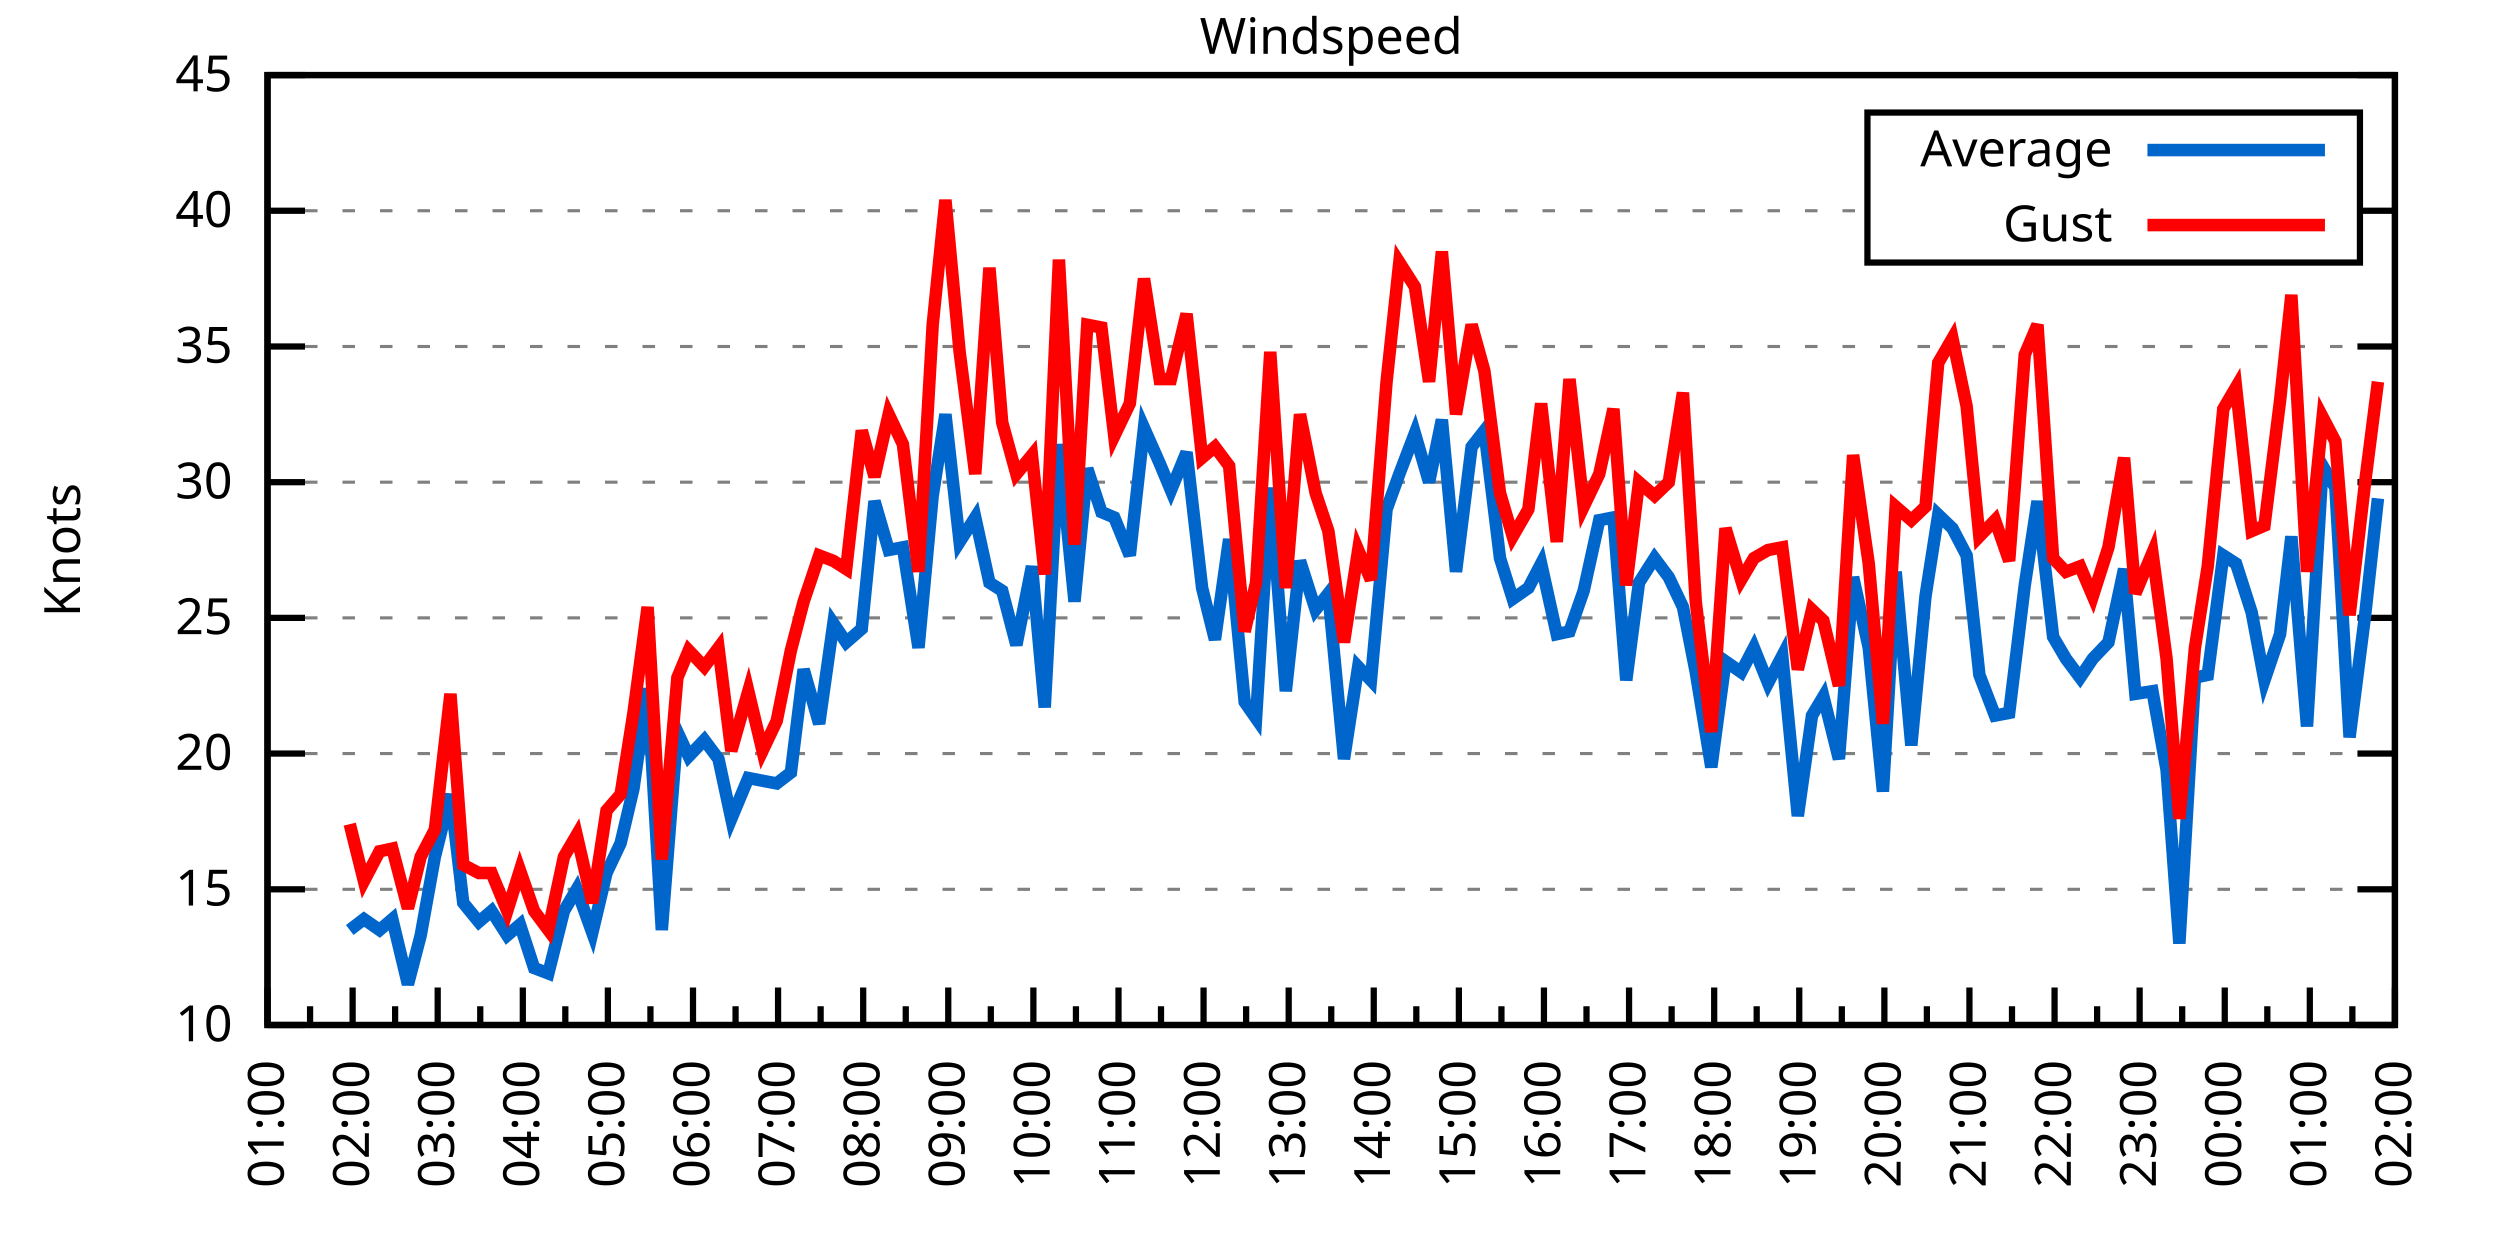
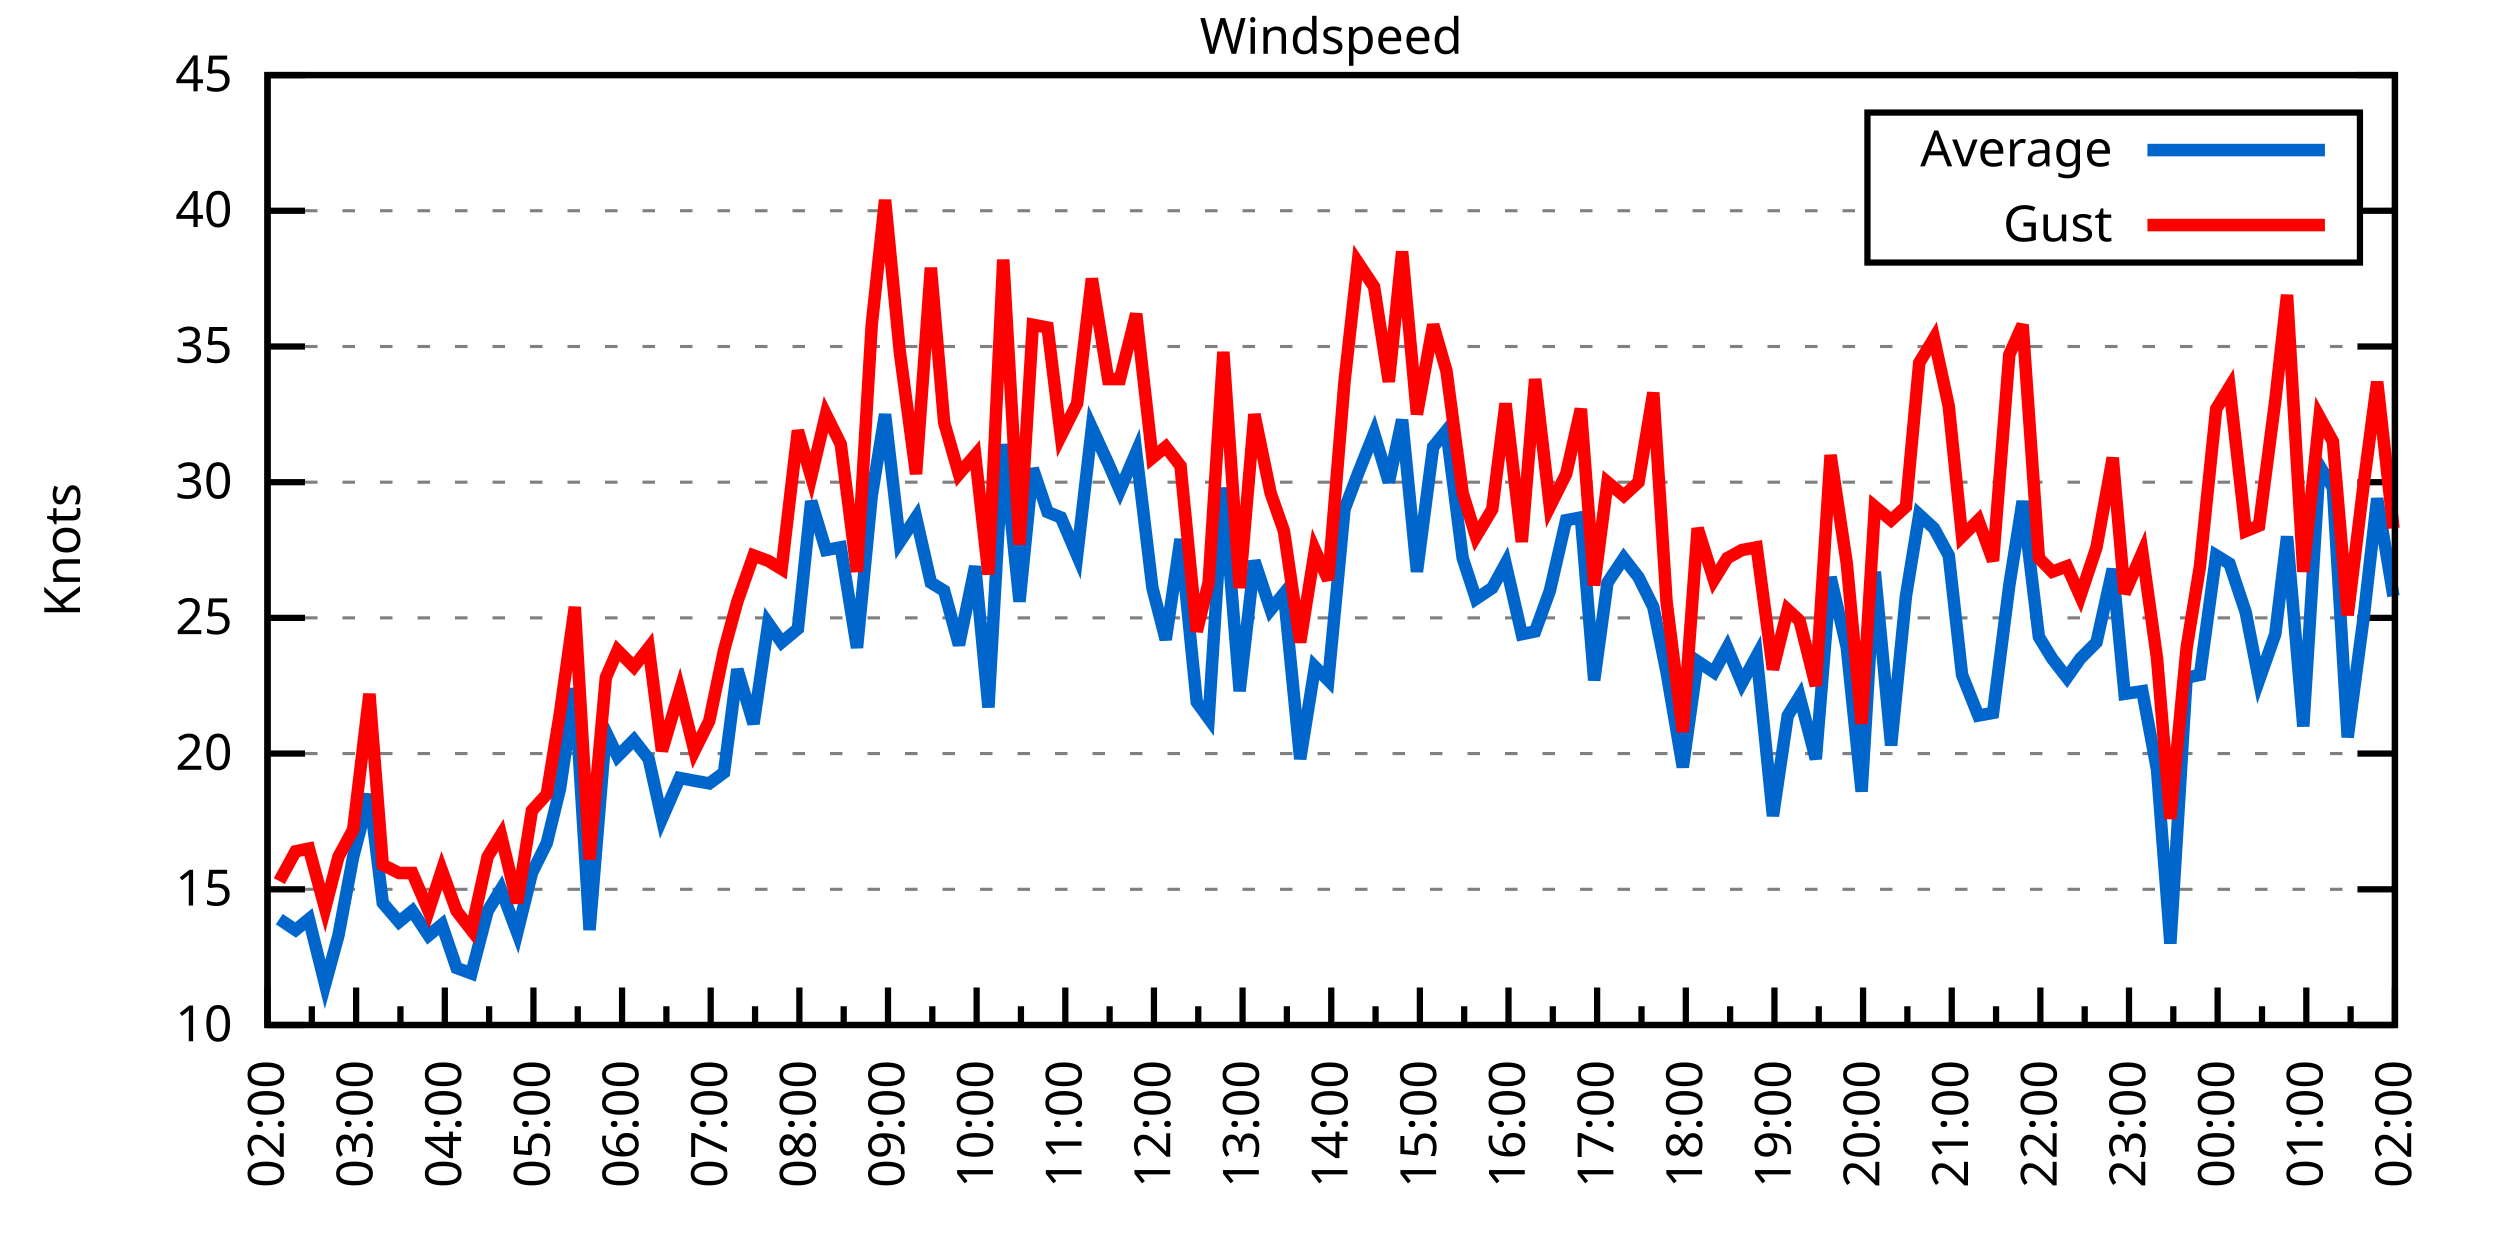
<svg xmlns="http://www.w3.org/2000/svg" xmlns:xlink="http://www.w3.org/1999/xlink" width="400" height="200" viewBox="0 0 400 200">
  <g id="gnuplot_canvas">
    <rect x="0" y="0" width="400" height="200" fill="none" />
    <defs>
      <circle id="gpDot" r="0.5" stroke-width="0.5" stroke="currentColor" />
      <path id="gpPt0" stroke-width="0.333" stroke="currentColor" d="M-1,0 h2 M0,-1 v2" />
      <path id="gpPt1" stroke-width="0.333" stroke="currentColor" d="M-1,-1 L1,1 M1,-1 L-1,1" />
      <path id="gpPt2" stroke-width="0.333" stroke="currentColor" d="M-1,0 L1,0 M0,-1 L0,1 M-1,-1 L1,1 M-1,1 L1,-1" />
      <rect id="gpPt3" stroke-width="0.333" stroke="currentColor" x="-1" y="-1" width="2" height="2" />
      <rect id="gpPt4" stroke-width="0.333" stroke="currentColor" fill="currentColor" x="-1" y="-1" width="2" height="2" />
      <circle id="gpPt5" stroke-width="0.333" stroke="currentColor" cx="0" cy="0" r="1" />
      <use xlink:href="#gpPt5" id="gpPt6" fill="currentColor" stroke="none" />
      <path id="gpPt7" stroke-width="0.333" stroke="currentColor" d="M0,-1.33 L-1.33,0.67 L1.33,0.67 z" />
      <use xlink:href="#gpPt7" id="gpPt8" fill="currentColor" stroke="none" />
      <use xlink:href="#gpPt7" id="gpPt9" stroke="currentColor" transform="rotate(180)" />
      <use xlink:href="#gpPt9" id="gpPt10" fill="currentColor" stroke="none" />
      <use xlink:href="#gpPt3" id="gpPt11" stroke="currentColor" transform="rotate(45)" />
      <use xlink:href="#gpPt11" id="gpPt12" fill="currentColor" stroke="none" />
      <path id="gpPt13" stroke-width="0.333" stroke="currentColor" d="M0,1.330 L1.265,0.411 L0.782,-1.067 L-0.782,-1.076 L-1.265,0.411 z" />
      <use xlink:href="#gpPt13" id="gpPt14" fill="currentColor" stroke="none" />
      <filter id="textbox" filterUnits="objectBoundingBox" x="0" y="0" height="1" width="1">
        <feFlood flood-color="white" flood-opacity="1" result="bgnd" />
        <feComposite in="SourceGraphic" in2="bgnd" operator="atop" />
      </filter>
      <filter id="greybox" filterUnits="objectBoundingBox" x="0" y="0" height="1" width="1">
        <feFlood flood-color="lightgrey" flood-opacity="1" result="grey" />
        <feComposite in="SourceGraphic" in2="grey" operator="atop" />
      </filter>
    </defs>
    <g fill="none" color="white" stroke="currentColor" stroke-width="1.00" stroke-linecap="butt" stroke-linejoin="miter">
</g>
    <g fill="none" color="black" stroke="currentColor" stroke-width="1.00" stroke-linecap="butt" stroke-linejoin="miter">
      <g stroke="none" shape-rendering="crispEdges">
        <polygon fill="rgb(255, 255, 255)" points="42.80,164.00 383.18,164.00 383.18,12.02 42.80,12.02 " />
      </g>
    </g>
    <g fill="none" color="black" stroke="currentColor" stroke-width="1.00" stroke-linecap="butt" stroke-linejoin="miter">
</g>
    <g fill="none" color="black" stroke="black" stroke-width="0.50" stroke-linecap="butt" stroke-linejoin="miter">
</g>
    <g fill="none" color="gray" stroke="currentColor" stroke-width="0.50" stroke-linecap="butt" stroke-linejoin="miter">
      <path stroke="gray" stroke-dasharray="2,4" class="gridline" d="M42.80,164.00 L383.19,164.00  " />
    </g>
    <g fill="none" color="gray" stroke="gray" stroke-width="1.00" stroke-linecap="butt" stroke-linejoin="miter">
</g>
    <g fill="none" color="black" stroke="currentColor" stroke-width="1.00" stroke-linecap="butt" stroke-linejoin="miter">
      <path stroke="black" d="M42.80,164.00 L48.80,164.00 M383.19,164.00 L377.19,164.00  " />
      <g transform="translate(37.20,166.60)" stroke="none" fill="black" font-family="Sans" font-size="8.00" text-anchor="end">
        <text>
          <tspan font-family="Sans"> 10</tspan>
        </text>
      </g>
    </g>
    <g fill="none" color="black" stroke="currentColor" stroke-width="1.00" stroke-linecap="butt" stroke-linejoin="miter">
</g>
    <g fill="none" color="black" stroke="black" stroke-width="0.50" stroke-linecap="butt" stroke-linejoin="miter">
</g>
    <g fill="none" color="gray" stroke="currentColor" stroke-width="0.50" stroke-linecap="butt" stroke-linejoin="miter">
      <path stroke="gray" stroke-dasharray="2,4" class="gridline" d="M42.80,142.29 L383.19,142.29  " />
    </g>
    <g fill="none" color="gray" stroke="gray" stroke-width="1.00" stroke-linecap="butt" stroke-linejoin="miter">
</g>
    <g fill="none" color="black" stroke="currentColor" stroke-width="1.00" stroke-linecap="butt" stroke-linejoin="miter">
      <path stroke="black" d="M42.80,142.29 L48.80,142.29 M383.19,142.29 L377.19,142.29  " />
      <g transform="translate(37.20,144.89)" stroke="none" fill="black" font-family="Sans" font-size="8.00" text-anchor="end">
        <text>
          <tspan font-family="Sans"> 15</tspan>
        </text>
      </g>
    </g>
    <g fill="none" color="black" stroke="currentColor" stroke-width="1.00" stroke-linecap="butt" stroke-linejoin="miter">
</g>
    <g fill="none" color="black" stroke="black" stroke-width="0.50" stroke-linecap="butt" stroke-linejoin="miter">
</g>
    <g fill="none" color="gray" stroke="currentColor" stroke-width="0.50" stroke-linecap="butt" stroke-linejoin="miter">
      <path stroke="gray" stroke-dasharray="2,4" class="gridline" d="M42.80,120.57 L383.19,120.57  " />
    </g>
    <g fill="none" color="gray" stroke="gray" stroke-width="1.00" stroke-linecap="butt" stroke-linejoin="miter">
</g>
    <g fill="none" color="black" stroke="currentColor" stroke-width="1.00" stroke-linecap="butt" stroke-linejoin="miter">
      <path stroke="black" d="M42.80,120.57 L48.80,120.57 M383.19,120.57 L377.19,120.57  " />
      <g transform="translate(37.20,123.17)" stroke="none" fill="black" font-family="Sans" font-size="8.00" text-anchor="end">
        <text>
          <tspan font-family="Sans"> 20</tspan>
        </text>
      </g>
    </g>
    <g fill="none" color="black" stroke="currentColor" stroke-width="1.00" stroke-linecap="butt" stroke-linejoin="miter">
</g>
    <g fill="none" color="black" stroke="black" stroke-width="0.50" stroke-linecap="butt" stroke-linejoin="miter">
</g>
    <g fill="none" color="gray" stroke="currentColor" stroke-width="0.50" stroke-linecap="butt" stroke-linejoin="miter">
      <path stroke="gray" stroke-dasharray="2,4" class="gridline" d="M42.80,98.86 L383.19,98.86  " />
    </g>
    <g fill="none" color="gray" stroke="gray" stroke-width="1.00" stroke-linecap="butt" stroke-linejoin="miter">
</g>
    <g fill="none" color="black" stroke="currentColor" stroke-width="1.00" stroke-linecap="butt" stroke-linejoin="miter">
      <path stroke="black" d="M42.80,98.86 L48.80,98.86 M383.19,98.86 L377.19,98.86  " />
      <g transform="translate(37.20,101.46)" stroke="none" fill="black" font-family="Sans" font-size="8.00" text-anchor="end">
        <text>
          <tspan font-family="Sans"> 25</tspan>
        </text>
      </g>
    </g>
    <g fill="none" color="black" stroke="currentColor" stroke-width="1.00" stroke-linecap="butt" stroke-linejoin="miter">
</g>
    <g fill="none" color="black" stroke="black" stroke-width="0.50" stroke-linecap="butt" stroke-linejoin="miter">
</g>
    <g fill="none" color="gray" stroke="currentColor" stroke-width="0.50" stroke-linecap="butt" stroke-linejoin="miter">
      <path stroke="gray" stroke-dasharray="2,4" class="gridline" d="M42.80,77.15 L383.19,77.15  " />
    </g>
    <g fill="none" color="gray" stroke="gray" stroke-width="1.00" stroke-linecap="butt" stroke-linejoin="miter">
</g>
    <g fill="none" color="black" stroke="currentColor" stroke-width="1.00" stroke-linecap="butt" stroke-linejoin="miter">
      <path stroke="black" d="M42.80,77.15 L48.80,77.15 M383.19,77.15 L377.19,77.15  " />
      <g transform="translate(37.20,79.75)" stroke="none" fill="black" font-family="Sans" font-size="8.00" text-anchor="end">
        <text>
          <tspan font-family="Sans"> 30</tspan>
        </text>
      </g>
    </g>
    <g fill="none" color="black" stroke="currentColor" stroke-width="1.00" stroke-linecap="butt" stroke-linejoin="miter">
</g>
    <g fill="none" color="black" stroke="black" stroke-width="0.50" stroke-linecap="butt" stroke-linejoin="miter">
</g>
    <g fill="none" color="gray" stroke="currentColor" stroke-width="0.50" stroke-linecap="butt" stroke-linejoin="miter">
      <path stroke="gray" stroke-dasharray="2,4" class="gridline" d="M42.80,55.44 L383.19,55.44  " />
    </g>
    <g fill="none" color="gray" stroke="gray" stroke-width="1.00" stroke-linecap="butt" stroke-linejoin="miter">
</g>
    <g fill="none" color="black" stroke="currentColor" stroke-width="1.00" stroke-linecap="butt" stroke-linejoin="miter">
      <path stroke="black" d="M42.80,55.44 L48.80,55.44 M383.19,55.44 L377.19,55.44  " />
      <g transform="translate(37.20,58.04)" stroke="none" fill="black" font-family="Sans" font-size="8.00" text-anchor="end">
        <text>
          <tspan font-family="Sans"> 35</tspan>
        </text>
      </g>
    </g>
    <g fill="none" color="black" stroke="currentColor" stroke-width="1.00" stroke-linecap="butt" stroke-linejoin="miter">
</g>
    <g fill="none" color="black" stroke="black" stroke-width="0.50" stroke-linecap="butt" stroke-linejoin="miter">
</g>
    <g fill="none" color="gray" stroke="currentColor" stroke-width="0.50" stroke-linecap="butt" stroke-linejoin="miter">
      <path stroke="gray" stroke-dasharray="2,4" class="gridline" d="M42.80,33.72 L298.79,33.72 M377.59,33.72 L383.19,33.72  " />
    </g>
    <g fill="none" color="gray" stroke="gray" stroke-width="1.00" stroke-linecap="butt" stroke-linejoin="miter">
</g>
    <g fill="none" color="black" stroke="currentColor" stroke-width="1.00" stroke-linecap="butt" stroke-linejoin="miter">
      <path stroke="black" d="M42.80,33.72 L48.80,33.72 M383.19,33.72 L377.19,33.72  " />
      <g transform="translate(37.20,36.32)" stroke="none" fill="black" font-family="Sans" font-size="8.00" text-anchor="end">
        <text>
          <tspan font-family="Sans"> 40</tspan>
        </text>
      </g>
    </g>
    <g fill="none" color="black" stroke="currentColor" stroke-width="1.00" stroke-linecap="butt" stroke-linejoin="miter">
</g>
    <g fill="none" color="black" stroke="black" stroke-width="0.50" stroke-linecap="butt" stroke-linejoin="miter">
</g>
    <g fill="none" color="gray" stroke="currentColor" stroke-width="0.50" stroke-linecap="butt" stroke-linejoin="miter">
      <path stroke="gray" stroke-dasharray="2,4" class="gridline" d="M42.80,12.01 L383.19,12.01  " />
    </g>
    <g fill="none" color="gray" stroke="gray" stroke-width="1.00" stroke-linecap="butt" stroke-linejoin="miter">
</g>
    <g fill="none" color="black" stroke="currentColor" stroke-width="1.00" stroke-linecap="butt" stroke-linejoin="miter">
      <path stroke="black" d="M42.80,12.01 L48.80,12.01 M383.19,12.01 L377.19,12.01  " />
      <g transform="translate(37.20,14.61)" stroke="none" fill="black" font-family="Sans" font-size="8.00" text-anchor="end">
        <text>
          <tspan font-family="Sans"> 45</tspan>
        </text>
      </g>
    </g>
    <g fill="none" color="black" stroke="currentColor" stroke-width="1.00" stroke-linecap="butt" stroke-linejoin="miter">
      <path stroke="black" d="M42.80,164.00 L42.80,158.00  " />
      <g transform="translate(45.40,169.60) rotate(270)" stroke="none" fill="black" font-family="Sans" font-size="8.00" text-anchor="end">
        <text>
+           <tspan font-family="Sans">02:00</tspan>
+         </text>
+       </g>
+     </g>
+     <g fill="none" color="black" stroke="currentColor" stroke-width="1.00" stroke-linecap="butt" stroke-linejoin="miter">
+       <path stroke="black" d="M49.89,164.00 L49.89,161.00 M56.98,164.00 L56.98,158.00  " />
+       <g transform="translate(59.58,169.60) rotate(270)" stroke="none" fill="black" font-family="Sans" font-size="8.00" text-anchor="end">
+         <text>
+           <tspan font-family="Sans">03:00</tspan>
+         </text>
+       </g>
+     </g>
+     <g fill="none" color="black" stroke="currentColor" stroke-width="1.00" stroke-linecap="butt" stroke-linejoin="miter">
+       <path stroke="black" d="M64.07,164.00 L64.07,161.00 M71.17,164.00 L71.17,158.00  " />
+       <g transform="translate(73.77,169.60) rotate(270)" stroke="none" fill="black" font-family="Sans" font-size="8.00" text-anchor="end">
+         <text>
+           <tspan font-family="Sans">04:00</tspan>
+         </text>
+       </g>
+     </g>
+     <g fill="none" color="black" stroke="currentColor" stroke-width="1.00" stroke-linecap="butt" stroke-linejoin="miter">
+       <path stroke="black" d="M78.26,164.00 L78.26,161.00 M85.35,164.00 L85.35,158.00  " />
+       <g transform="translate(87.95,169.60) rotate(270)" stroke="none" fill="black" font-family="Sans" font-size="8.00" text-anchor="end">
+         <text>
+           <tspan font-family="Sans">05:00</tspan>
+         </text>
+       </g>
+     </g>
+     <g fill="none" color="black" stroke="currentColor" stroke-width="1.00" stroke-linecap="butt" stroke-linejoin="miter">
+       <path stroke="black" d="M92.44,164.00 L92.44,161.00 M99.53,164.00 L99.53,158.00  " />
+       <g transform="translate(102.13,169.60) rotate(270)" stroke="none" fill="black" font-family="Sans" font-size="8.00" text-anchor="end">
+         <text>
+           <tspan font-family="Sans">06:00</tspan>
+         </text>
+       </g>
+     </g>
+     <g fill="none" color="black" stroke="currentColor" stroke-width="1.00" stroke-linecap="butt" stroke-linejoin="miter">
+       <path stroke="black" d="M106.62,164.00 L106.62,161.00 M113.71,164.00 L113.71,158.00  " />
+       <g transform="translate(116.31,169.60) rotate(270)" stroke="none" fill="black" font-family="Sans" font-size="8.00" text-anchor="end">
+         <text>
+           <tspan font-family="Sans">07:00</tspan>
+         </text>
+       </g>
+     </g>
+     <g fill="none" color="black" stroke="currentColor" stroke-width="1.00" stroke-linecap="butt" stroke-linejoin="miter">
+       <path stroke="black" d="M120.81,164.00 L120.81,161.00 M127.90,164.00 L127.90,158.00  " />
+       <g transform="translate(130.50,169.60) rotate(270)" stroke="none" fill="black" font-family="Sans" font-size="8.00" text-anchor="end">
+         <text>
+           <tspan font-family="Sans">08:00</tspan>
+         </text>
+       </g>
+     </g>
+     <g fill="none" color="black" stroke="currentColor" stroke-width="1.00" stroke-linecap="butt" stroke-linejoin="miter">
+       <path stroke="black" d="M134.99,164.00 L134.99,161.00 M142.08,164.00 L142.08,158.00  " />
+       <g transform="translate(144.68,169.60) rotate(270)" stroke="none" fill="black" font-family="Sans" font-size="8.00" text-anchor="end">
+         <text>
+           <tspan font-family="Sans">09:00</tspan>
+         </text>
+       </g>
+     </g>
+     <g fill="none" color="black" stroke="currentColor" stroke-width="1.00" stroke-linecap="butt" stroke-linejoin="miter">
+       <path stroke="black" d="M149.17,164.00 L149.17,161.00 M156.26,164.00 L156.26,158.00  " />
+       <g transform="translate(158.86,169.60) rotate(270)" stroke="none" fill="black" font-family="Sans" font-size="8.00" text-anchor="end">
+         <text>
+           <tspan font-family="Sans">10:00</tspan>
+         </text>
+       </g>
+     </g>
+     <g fill="none" color="black" stroke="currentColor" stroke-width="1.00" stroke-linecap="butt" stroke-linejoin="miter">
+       <path stroke="black" d="M163.35,164.00 L163.35,161.00 M170.45,164.00 L170.45,158.00  " />
+       <g transform="translate(173.05,169.60) rotate(270)" stroke="none" fill="black" font-family="Sans" font-size="8.00" text-anchor="end">
+         <text>
+           <tspan font-family="Sans">11:00</tspan>
+         </text>
+       </g>
+     </g>
+     <g fill="none" color="black" stroke="currentColor" stroke-width="1.00" stroke-linecap="butt" stroke-linejoin="miter">
+       <path stroke="black" d="M177.54,164.00 L177.54,161.00 M184.63,164.00 L184.63,158.00  " />
+       <g transform="translate(187.23,169.60) rotate(270)" stroke="none" fill="black" font-family="Sans" font-size="8.00" text-anchor="end">
+         <text>
+           <tspan font-family="Sans">12:00</tspan>
+         </text>
+       </g>
+     </g>
+     <g fill="none" color="black" stroke="currentColor" stroke-width="1.00" stroke-linecap="butt" stroke-linejoin="miter">
+       <path stroke="black" d="M191.72,164.00 L191.72,161.00 M198.81,164.00 L198.81,158.00  " />
+       <g transform="translate(201.41,169.60) rotate(270)" stroke="none" fill="black" font-family="Sans" font-size="8.00" text-anchor="end">
+         <text>
+           <tspan font-family="Sans">13:00</tspan>
+         </text>
+       </g>
+     </g>
+     <g fill="none" color="black" stroke="currentColor" stroke-width="1.00" stroke-linecap="butt" stroke-linejoin="miter">
+       <path stroke="black" d="M205.90,164.00 L205.90,161.00 M213.00,164.00 L213.00,158.00  " />
+       <g transform="translate(215.60,169.60) rotate(270)" stroke="none" fill="black" font-family="Sans" font-size="8.00" text-anchor="end">
+         <text>
+           <tspan font-family="Sans">14:00</tspan>
+         </text>
+       </g>
+     </g>
+     <g fill="none" color="black" stroke="currentColor" stroke-width="1.00" stroke-linecap="butt" stroke-linejoin="miter">
+       <path stroke="black" d="M220.09,164.00 L220.09,161.00 M227.18,164.00 L227.18,158.00  " />
+       <g transform="translate(229.78,169.60) rotate(270)" stroke="none" fill="black" font-family="Sans" font-size="8.00" text-anchor="end">
+         <text>
+           <tspan font-family="Sans">15:00</tspan>
+         </text>
+       </g>
+     </g>
+     <g fill="none" color="black" stroke="currentColor" stroke-width="1.00" stroke-linecap="butt" stroke-linejoin="miter">
+       <path stroke="black" d="M234.27,164.00 L234.27,161.00 M241.36,164.00 L241.36,158.00  " />
+       <g transform="translate(243.96,169.60) rotate(270)" stroke="none" fill="black" font-family="Sans" font-size="8.00" text-anchor="end">
+         <text>
+           <tspan font-family="Sans">16:00</tspan>
+         </text>
+       </g>
+     </g>
+     <g fill="none" color="black" stroke="currentColor" stroke-width="1.00" stroke-linecap="butt" stroke-linejoin="miter">
+       <path stroke="black" d="M248.45,164.00 L248.45,161.00 M255.54,164.00 L255.54,158.00  " />
+       <g transform="translate(258.14,169.60) rotate(270)" stroke="none" fill="black" font-family="Sans" font-size="8.00" text-anchor="end">
+         <text>
+           <tspan font-family="Sans">17:00</tspan>
+         </text>
+       </g>
+     </g>
+     <g fill="none" color="black" stroke="currentColor" stroke-width="1.00" stroke-linecap="butt" stroke-linejoin="miter">
+       <path stroke="black" d="M262.64,164.00 L262.64,161.00 M269.73,164.00 L269.73,158.00  " />
+       <g transform="translate(272.33,169.60) rotate(270)" stroke="none" fill="black" font-family="Sans" font-size="8.00" text-anchor="end">
+         <text>
+           <tspan font-family="Sans">18:00</tspan>
+         </text>
+       </g>
+     </g>
+     <g fill="none" color="black" stroke="currentColor" stroke-width="1.00" stroke-linecap="butt" stroke-linejoin="miter">
+       <path stroke="black" d="M276.82,164.00 L276.82,161.00 M283.91,164.00 L283.91,158.00  " />
+       <g transform="translate(286.51,169.60) rotate(270)" stroke="none" fill="black" font-family="Sans" font-size="8.00" text-anchor="end">
+         <text>
+           <tspan font-family="Sans">19:00</tspan>
+         </text>
+       </g>
+     </g>
+     <g fill="none" color="black" stroke="currentColor" stroke-width="1.00" stroke-linecap="butt" stroke-linejoin="miter">
+       <path stroke="black" d="M291.00,164.00 L291.00,161.00 M298.09,164.00 L298.09,158.00  " />
+       <g transform="translate(300.69,169.60) rotate(270)" stroke="none" fill="black" font-family="Sans" font-size="8.00" text-anchor="end">
+         <text>
+           <tspan font-family="Sans">20:00</tspan>
+         </text>
+       </g>
+     </g>
+     <g fill="none" color="black" stroke="currentColor" stroke-width="1.00" stroke-linecap="butt" stroke-linejoin="miter">
+       <path stroke="black" d="M305.18,164.00 L305.18,161.00 M312.28,164.00 L312.28,158.00  " />
+       <g transform="translate(314.88,169.60) rotate(270)" stroke="none" fill="black" font-family="Sans" font-size="8.00" text-anchor="end">
+         <text>
+           <tspan font-family="Sans">21:00</tspan>
+         </text>
+       </g>
+     </g>
+     <g fill="none" color="black" stroke="currentColor" stroke-width="1.00" stroke-linecap="butt" stroke-linejoin="miter">
+       <path stroke="black" d="M319.37,164.00 L319.37,161.00 M326.46,164.00 L326.46,158.00  " />
+       <g transform="translate(329.06,169.60) rotate(270)" stroke="none" fill="black" font-family="Sans" font-size="8.00" text-anchor="end">
+         <text>
+           <tspan font-family="Sans">22:00</tspan>
+         </text>
+       </g>
+     </g>
+     <g fill="none" color="black" stroke="currentColor" stroke-width="1.00" stroke-linecap="butt" stroke-linejoin="miter">
+       <path stroke="black" d="M333.55,164.00 L333.55,161.00 M340.64,164.00 L340.64,158.00  " />
+       <g transform="translate(343.24,169.60) rotate(270)" stroke="none" fill="black" font-family="Sans" font-size="8.00" text-anchor="end">
+         <text>
+           <tspan font-family="Sans">23:00</tspan>
+         </text>
+       </g>
+     </g>
+     <g fill="none" color="black" stroke="currentColor" stroke-width="1.00" stroke-linecap="butt" stroke-linejoin="miter">
+       <path stroke="black" d="M347.73,164.00 L347.73,161.00 M354.82,164.00 L354.82,158.00  " />
+       <g transform="translate(357.42,169.60) rotate(270)" stroke="none" fill="black" font-family="Sans" font-size="8.00" text-anchor="end">
+         <text>
+           <tspan font-family="Sans">00:00</tspan>
+         </text>
+       </g>
+     </g>
+     <g fill="none" color="black" stroke="currentColor" stroke-width="1.00" stroke-linecap="butt" stroke-linejoin="miter">
+       <path stroke="black" d="M361.92,164.00 L361.92,161.00 M369.01,164.00 L369.01,158.00  " />
+       <g transform="translate(371.61,169.60) rotate(270)" stroke="none" fill="black" font-family="Sans" font-size="8.00" text-anchor="end">
+         <text>
          <tspan font-family="Sans">01:00</tspan>
        </text>
      </g>
    </g>
    <g fill="none" color="black" stroke="currentColor" stroke-width="1.00" stroke-linecap="butt" stroke-linejoin="miter">
-       <path stroke="black" d="M49.61,164.00 L49.61,161.00 M56.42,164.00 L56.42,158.00  " />
-       <g transform="translate(59.02,169.60) rotate(270)" stroke="none" fill="black" font-family="Sans" font-size="8.00" text-anchor="end">
-         <text>
-           <tspan font-family="Sans">02:00</tspan>
-         </text>
-       </g>
-     </g>
-     <g fill="none" color="black" stroke="currentColor" stroke-width="1.00" stroke-linecap="butt" stroke-linejoin="miter">
-       <path stroke="black" d="M63.22,164.00 L63.22,161.00 M70.03,164.00 L70.03,158.00  " />
-       <g transform="translate(72.63,169.60) rotate(270)" stroke="none" fill="black" font-family="Sans" font-size="8.00" text-anchor="end">
-         <text>
-           <tspan font-family="Sans">03:00</tspan>
-         </text>
-       </g>
-     </g>
-     <g fill="none" color="black" stroke="currentColor" stroke-width="1.00" stroke-linecap="butt" stroke-linejoin="miter">
-       <path stroke="black" d="M76.84,164.00 L76.84,161.00 M83.65,164.00 L83.65,158.00  " />
-       <g transform="translate(86.25,169.60) rotate(270)" stroke="none" fill="black" font-family="Sans" font-size="8.00" text-anchor="end">
-         <text>
-           <tspan font-family="Sans">04:00</tspan>
-         </text>
-       </g>
-     </g>
-     <g fill="none" color="black" stroke="currentColor" stroke-width="1.00" stroke-linecap="butt" stroke-linejoin="miter">
-       <path stroke="black" d="M90.45,164.00 L90.45,161.00 M97.26,164.00 L97.26,158.00  " />
-       <g transform="translate(99.86,169.60) rotate(270)" stroke="none" fill="black" font-family="Sans" font-size="8.00" text-anchor="end">
-         <text>
-           <tspan font-family="Sans">05:00</tspan>
-         </text>
-       </g>
-     </g>
-     <g fill="none" color="black" stroke="currentColor" stroke-width="1.00" stroke-linecap="butt" stroke-linejoin="miter">
-       <path stroke="black" d="M104.07,164.00 L104.07,161.00 M110.88,164.00 L110.88,158.00  " />
-       <g transform="translate(113.48,169.60) rotate(270)" stroke="none" fill="black" font-family="Sans" font-size="8.00" text-anchor="end">
-         <text>
-           <tspan font-family="Sans">06:00</tspan>
-         </text>
-       </g>
-     </g>
-     <g fill="none" color="black" stroke="currentColor" stroke-width="1.00" stroke-linecap="butt" stroke-linejoin="miter">
-       <path stroke="black" d="M117.69,164.00 L117.69,161.00 M124.49,164.00 L124.49,158.00  " />
-       <g transform="translate(127.09,169.60) rotate(270)" stroke="none" fill="black" font-family="Sans" font-size="8.00" text-anchor="end">
-         <text>
-           <tspan font-family="Sans">07:00</tspan>
-         </text>
-       </g>
-     </g>
-     <g fill="none" color="black" stroke="currentColor" stroke-width="1.00" stroke-linecap="butt" stroke-linejoin="miter">
-       <path stroke="black" d="M131.30,164.00 L131.30,161.00 M138.11,164.00 L138.11,158.00  " />
-       <g transform="translate(140.71,169.60) rotate(270)" stroke="none" fill="black" font-family="Sans" font-size="8.00" text-anchor="end">
-         <text>
-           <tspan font-family="Sans">08:00</tspan>
-         </text>
-       </g>
-     </g>
-     <g fill="none" color="black" stroke="currentColor" stroke-width="1.00" stroke-linecap="butt" stroke-linejoin="miter">
-       <path stroke="black" d="M144.92,164.00 L144.92,161.00 M151.72,164.00 L151.72,158.00  " />
-       <g transform="translate(154.32,169.60) rotate(270)" stroke="none" fill="black" font-family="Sans" font-size="8.00" text-anchor="end">
-         <text>
-           <tspan font-family="Sans">09:00</tspan>
-         </text>
-       </g>
-     </g>
-     <g fill="none" color="black" stroke="currentColor" stroke-width="1.00" stroke-linecap="butt" stroke-linejoin="miter">
-       <path stroke="black" d="M158.53,164.00 L158.53,161.00 M165.34,164.00 L165.34,158.00  " />
-       <g transform="translate(167.94,169.60) rotate(270)" stroke="none" fill="black" font-family="Sans" font-size="8.00" text-anchor="end">
-         <text>
-           <tspan font-family="Sans">10:00</tspan>
-         </text>
-       </g>
-     </g>
-     <g fill="none" color="black" stroke="currentColor" stroke-width="1.00" stroke-linecap="butt" stroke-linejoin="miter">
-       <path stroke="black" d="M172.15,164.00 L172.15,161.00 M178.96,164.00 L178.96,158.00  " />
-       <g transform="translate(181.56,169.60) rotate(270)" stroke="none" fill="black" font-family="Sans" font-size="8.00" text-anchor="end">
-         <text>
-           <tspan font-family="Sans">11:00</tspan>
-         </text>
-       </g>
-     </g>
-     <g fill="none" color="black" stroke="currentColor" stroke-width="1.00" stroke-linecap="butt" stroke-linejoin="miter">
-       <path stroke="black" d="M185.76,164.00 L185.76,161.00 M192.57,164.00 L192.57,158.00  " />
-       <g transform="translate(195.17,169.60) rotate(270)" stroke="none" fill="black" font-family="Sans" font-size="8.00" text-anchor="end">
-         <text>
-           <tspan font-family="Sans">12:00</tspan>
-         </text>
-       </g>
-     </g>
-     <g fill="none" color="black" stroke="currentColor" stroke-width="1.00" stroke-linecap="butt" stroke-linejoin="miter">
-       <path stroke="black" d="M199.38,164.00 L199.38,161.00 M206.19,164.00 L206.19,158.00  " />
-       <g transform="translate(208.79,169.60) rotate(270)" stroke="none" fill="black" font-family="Sans" font-size="8.00" text-anchor="end">
-         <text>
-           <tspan font-family="Sans">13:00</tspan>
-         </text>
-       </g>
-     </g>
-     <g fill="none" color="black" stroke="currentColor" stroke-width="1.00" stroke-linecap="butt" stroke-linejoin="miter">
-       <path stroke="black" d="M213.00,164.00 L213.00,161.00 M219.80,164.00 L219.80,158.00  " />
-       <g transform="translate(222.40,169.60) rotate(270)" stroke="none" fill="black" font-family="Sans" font-size="8.00" text-anchor="end">
-         <text>
-           <tspan font-family="Sans">14:00</tspan>
-         </text>
-       </g>
-     </g>
-     <g fill="none" color="black" stroke="currentColor" stroke-width="1.00" stroke-linecap="butt" stroke-linejoin="miter">
-       <path stroke="black" d="M226.61,164.00 L226.61,161.00 M233.42,164.00 L233.42,158.00  " />
-       <g transform="translate(236.02,169.60) rotate(270)" stroke="none" fill="black" font-family="Sans" font-size="8.00" text-anchor="end">
-         <text>
-           <tspan font-family="Sans">15:00</tspan>
-         </text>
-       </g>
-     </g>
-     <g fill="none" color="black" stroke="currentColor" stroke-width="1.00" stroke-linecap="butt" stroke-linejoin="miter">
-       <path stroke="black" d="M240.23,164.00 L240.23,161.00 M247.03,164.00 L247.03,158.00  " />
-       <g transform="translate(249.63,169.60) rotate(270)" stroke="none" fill="black" font-family="Sans" font-size="8.00" text-anchor="end">
-         <text>
-           <tspan font-family="Sans">16:00</tspan>
-         </text>
-       </g>
-     </g>
-     <g fill="none" color="black" stroke="currentColor" stroke-width="1.00" stroke-linecap="butt" stroke-linejoin="miter">
-       <path stroke="black" d="M253.84,164.00 L253.84,161.00 M260.65,164.00 L260.65,158.00  " />
-       <g transform="translate(263.25,169.60) rotate(270)" stroke="none" fill="black" font-family="Sans" font-size="8.00" text-anchor="end">
-         <text>
-           <tspan font-family="Sans">17:00</tspan>
-         </text>
-       </g>
-     </g>
-     <g fill="none" color="black" stroke="currentColor" stroke-width="1.00" stroke-linecap="butt" stroke-linejoin="miter">
-       <path stroke="black" d="M267.46,164.00 L267.46,161.00 M274.27,164.00 L274.27,158.00  " />
-       <g transform="translate(276.87,169.60) rotate(270)" stroke="none" fill="black" font-family="Sans" font-size="8.00" text-anchor="end">
-         <text>
-           <tspan font-family="Sans">18:00</tspan>
-         </text>
-       </g>
-     </g>
-     <g fill="none" color="black" stroke="currentColor" stroke-width="1.00" stroke-linecap="butt" stroke-linejoin="miter">
-       <path stroke="black" d="M281.07,164.00 L281.07,161.00 M287.88,164.00 L287.88,158.00  " />
-       <g transform="translate(290.48,169.60) rotate(270)" stroke="none" fill="black" font-family="Sans" font-size="8.00" text-anchor="end">
-         <text>
-           <tspan font-family="Sans">19:00</tspan>
-         </text>
-       </g>
-     </g>
-     <g fill="none" color="black" stroke="currentColor" stroke-width="1.00" stroke-linecap="butt" stroke-linejoin="miter">
-       <path stroke="black" d="M294.69,164.00 L294.69,161.00 M301.50,164.00 L301.50,158.00  " />
-       <g transform="translate(304.10,169.60) rotate(270)" stroke="none" fill="black" font-family="Sans" font-size="8.00" text-anchor="end">
-         <text>
-           <tspan font-family="Sans">20:00</tspan>
-         </text>
-       </g>
-     </g>
-     <g fill="none" color="black" stroke="currentColor" stroke-width="1.00" stroke-linecap="butt" stroke-linejoin="miter">
-       <path stroke="black" d="M308.30,164.00 L308.30,161.00 M315.11,164.00 L315.11,158.00  " />
-       <g transform="translate(317.71,169.60) rotate(270)" stroke="none" fill="black" font-family="Sans" font-size="8.00" text-anchor="end">
-         <text>
-           <tspan font-family="Sans">21:00</tspan>
-         </text>
-       </g>
-     </g>
-     <g fill="none" color="black" stroke="currentColor" stroke-width="1.00" stroke-linecap="butt" stroke-linejoin="miter">
-       <path stroke="black" d="M321.92,164.00 L321.92,161.00 M328.73,164.00 L328.73,158.00  " />
-       <g transform="translate(331.33,169.60) rotate(270)" stroke="none" fill="black" font-family="Sans" font-size="8.00" text-anchor="end">
-         <text>
-           <tspan font-family="Sans">22:00</tspan>
-         </text>
-       </g>
-     </g>
-     <g fill="none" color="black" stroke="currentColor" stroke-width="1.00" stroke-linecap="butt" stroke-linejoin="miter">
-       <path stroke="black" d="M335.54,164.00 L335.54,161.00 M342.34,164.00 L342.34,158.00  " />
-       <g transform="translate(344.94,169.60) rotate(270)" stroke="none" fill="black" font-family="Sans" font-size="8.00" text-anchor="end">
-         <text>
-           <tspan font-family="Sans">23:00</tspan>
-         </text>
-       </g>
-     </g>
-     <g fill="none" color="black" stroke="currentColor" stroke-width="1.00" stroke-linecap="butt" stroke-linejoin="miter">
-       <path stroke="black" d="M349.15,164.00 L349.15,161.00 M355.96,164.00 L355.96,158.00  " />
-       <g transform="translate(358.56,169.60) rotate(270)" stroke="none" fill="black" font-family="Sans" font-size="8.00" text-anchor="end">
-         <text>
-           <tspan font-family="Sans">00:00</tspan>
-         </text>
-       </g>
-     </g>
-     <g fill="none" color="black" stroke="currentColor" stroke-width="1.00" stroke-linecap="butt" stroke-linejoin="miter">
-       <path stroke="black" d="M362.77,164.00 L362.77,161.00 M369.57,164.00 L369.57,158.00  " />
-       <g transform="translate(372.17,169.60) rotate(270)" stroke="none" fill="black" font-family="Sans" font-size="8.00" text-anchor="end">
-         <text>
-           <tspan font-family="Sans">01:00</tspan>
-         </text>
-       </g>
-     </g>
-     <g fill="none" color="black" stroke="currentColor" stroke-width="1.00" stroke-linecap="butt" stroke-linejoin="miter">
-       <path stroke="black" d="M376.38,164.00 L376.38,161.00 M383.19,164.00 L383.19,158.00  " />
+       <path stroke="black" d="M376.10,164.00 L376.10,161.00 M383.19,164.00 L383.19,158.00  " />
      <g transform="translate(385.79,169.60) rotate(270)" stroke="none" fill="black" font-family="Sans" font-size="8.00" text-anchor="end">
        <text>
          <tspan font-family="Sans">02:00</tspan>
        </text>
      </g>
    </g>
    <g fill="none" color="black" stroke="currentColor" stroke-width="1.00" stroke-linecap="butt" stroke-linejoin="miter">
</g>
    <g fill="none" color="black" stroke="currentColor" stroke-width="1.00" stroke-linecap="butt" stroke-linejoin="miter">
      <path stroke="black" d="M42.80,12.01 L42.80,164.00 L383.19,164.00 L383.19,12.01 L42.80,12.01 Z  " />
    </g>
    <g fill="none" color="black" stroke="currentColor" stroke-width="1.00" stroke-linecap="butt" stroke-linejoin="miter">
      <g transform="translate(12.80,88.01) rotate(270)" stroke="none" fill="black" font-family="Sans" font-size="8.00" text-anchor="middle">
        <text>
          <tspan font-family="Sans">Knots</tspan>
        </text>
      </g>
    </g>
    <g fill="none" color="black" stroke="currentColor" stroke-width="1.00" stroke-linecap="butt" stroke-linejoin="miter">
</g>
    <g fill="none" color="black" stroke="currentColor" stroke-width="1.00" stroke-linecap="butt" stroke-linejoin="miter">
      <path stroke="black" d="M298.79,42.01 L298.79,18.01 L377.59,18.01 L377.59,42.01 L298.79,42.01 Z  " />
    </g>
    <g id="Windspeed_plot_1">
      <g fill="none" color="white" stroke="black" stroke-width="2.00" stroke-linecap="butt" stroke-linejoin="miter">
</g>
      <g fill="none" color="black" stroke="currentColor" stroke-width="2.00" stroke-linecap="butt" stroke-linejoin="miter">
        <g transform="translate(337.99,26.61)" stroke="none" fill="black" font-family="Sans" font-size="8.00" text-anchor="end">
          <text>
            <tspan font-family="Sans">Average</tspan>
          </text>
        </g>
      </g>
      <g fill="none" color="black" stroke="currentColor" stroke-width="2.00" stroke-linecap="butt" stroke-linejoin="miter">
-         <path stroke="rgb(  0, 102, 204)" d="M343.59,24.01 L371.99,24.01 M55.96,148.80 L58.23,147.06 L60.73,148.80 L62.77,147.06 L65.27,157.49 L67.31,149.67   L69.58,137.08 L72.07,127.09 L74.12,144.46 L76.61,147.50 L78.65,145.76 L81.15,149.67 L83.19,147.93 L85.46,154.88   L87.73,155.75 L90.23,145.76 L92.27,142.29 L94.77,149.24 L97.04,139.68 L99.30,134.90 L101.35,126.22 L103.62,110.15   L105.89,148.80 L108.38,117.10 L110.20,121.01 L112.69,118.40 L114.96,121.44 L117.01,131.00 L119.73,124.48 L122.00,124.92   L124.27,125.35 L126.54,123.61 L128.58,107.11 L131.07,115.80 L133.34,99.73 L135.39,102.77 L137.88,100.60 L139.92,80.19   L142.19,88.00 L144.46,87.57 L146.96,103.64 L149.23,79.32 L151.27,66.29 L153.54,86.70 L156.04,82.79 L158.31,93.22   L160.35,94.52 L162.62,103.20 L165.11,90.61 L167.16,113.19 L169.43,71.07 L171.92,96.26 L173.96,74.98 L176.23,81.93   L178.28,82.79 L180.77,88.87 L183.04,68.46 L185.54,74.11 L187.35,78.45 L189.85,72.37 L192.34,94.08 L194.39,102.34   L196.66,86.27 L199.15,112.32 L200.97,114.93 L203.24,78.02 L205.73,110.59 L208.00,89.74 L210.50,97.56 L212.54,94.95   L215.04,121.44 L217.31,106.68 L219.35,108.85 L221.85,81.49 L223.89,75.85 L226.38,69.33 L228.65,77.15 L230.70,67.16   L232.96,91.48 L235.46,71.50 L237.50,68.90 L240.00,89.31 L242.04,95.82 L244.54,94.08 L246.58,90.18 L249.08,101.47   L251.12,101.03 L253.39,94.52 L255.88,83.23 L258.15,82.79 L260.20,108.85 L262.24,93.22 L264.73,89.31 L267.00,92.35   L269.27,97.12 L271.32,107.55 L273.81,122.75 L276.08,105.81 L278.58,107.55 L280.62,103.64 L282.89,109.28 L285.16,104.94   L287.65,130.56 L289.92,114.49 L291.74,111.45 L294.23,121.44 L296.50,92.35 L299.00,103.64 L301.27,126.65 L303.31,91.48   L305.81,119.27 L308.08,95.39 L310.12,82.36 L312.39,84.53 L314.66,88.87 L316.70,107.98 L319.20,114.49 L321.47,114.06   L323.96,93.65 L326.00,80.19 L328.50,101.90 L330.54,105.38 L332.81,108.42 L334.85,105.38 L337.35,102.77 L339.85,91.04   L341.66,111.02 L344.39,110.59 L346.65,123.18 L348.70,150.97 L351.19,108.42 L353.24,107.98 L355.73,88.87 L357.77,90.18   L360.27,97.99 L362.31,108.85 L364.81,101.47 L366.62,85.83 L369.12,116.23 L371.62,74.54 L373.66,78.02 L375.93,117.97   L378.42,98.43 L380.47,79.75  " />
+         <path stroke="rgb(  0, 102, 204)" d="M343.59,24.01 L371.99,24.01 M44.69,147.06 L47.29,148.80 L49.42,147.06 L52.02,157.49 L54.15,149.67 L56.51,137.08   L59.11,127.09 L61.24,144.46 L63.84,147.50 L65.97,145.76 L68.57,149.67 L70.69,147.93 L73.06,154.88 L75.42,155.75   L78.02,145.76 L80.15,142.29 L82.75,149.24 L85.11,139.68 L87.48,134.90 L89.60,126.22 L91.97,110.15 L94.33,148.80   L96.93,117.10 L98.82,121.01 L101.42,118.40 L103.79,121.44 L105.91,131.00 L108.75,124.48 L111.11,124.92 L113.48,125.35   L115.84,123.61 L117.97,107.11 L120.57,115.80 L122.93,99.73 L125.06,102.77 L127.66,100.60 L129.79,80.19 L132.15,88.00   L134.52,87.57 L137.12,103.64 L139.48,79.32 L141.61,66.29 L143.97,86.70 L146.57,82.79 L148.94,93.22 L151.06,94.52   L153.43,103.20 L156.03,90.61 L158.15,113.19 L160.52,71.07 L163.12,96.26 L165.25,74.98 L167.61,81.93 L169.74,82.79   L172.34,88.87 L174.70,68.46 L177.30,74.11 L179.19,78.45 L181.79,72.37 L184.39,94.08 L186.52,102.34 L188.88,86.27   L191.48,112.32 L193.38,114.93 L195.74,78.02 L198.34,110.59 L200.70,89.74 L203.30,97.56 L205.43,94.95 L208.03,121.44   L210.39,106.68 L212.52,108.85 L215.12,81.49 L217.25,75.85 L219.85,69.33 L222.21,77.15 L224.34,67.16 L226.71,91.48   L229.31,71.50 L231.43,68.90 L234.03,89.31 L236.16,95.82 L238.76,94.08 L240.89,90.18 L243.49,101.47 L245.62,101.03   L247.98,94.52 L250.58,83.23 L252.94,82.79 L255.07,108.85 L257.20,93.22 L259.80,89.31 L262.16,92.35 L264.53,97.12   L266.65,107.55 L269.25,122.75 L271.62,105.81 L274.22,107.55 L276.35,103.64 L278.71,109.28 L281.07,104.94 L283.67,130.56   L286.04,114.49 L287.93,111.45 L290.53,121.44 L292.89,92.35 L295.49,103.64 L297.86,126.65 L299.98,91.48 L302.58,119.27   L304.95,95.39 L307.08,82.36 L309.44,84.53 L311.80,88.87 L313.93,107.98 L316.53,114.49 L318.89,114.06 L321.49,93.65   L323.62,80.19 L326.22,101.90 L328.35,105.38 L330.71,108.42 L332.84,105.38 L335.44,102.77 L338.04,91.04 L339.93,111.02   L342.77,110.59 L345.13,123.18 L347.26,150.97 L349.86,108.42 L351.99,107.98 L354.59,88.87 L356.72,90.18 L359.32,97.99   L361.44,108.85 L364.04,101.47 L365.93,85.83 L368.53,116.23 L371.13,74.54 L373.26,78.02 L375.63,117.97 L378.23,98.43   L380.35,79.75 L382.95,95.39  " />
      </g>
    </g>
    <g id="Windspeed_plot_2">
      <g fill="none" color="black" stroke="currentColor" stroke-width="2.00" stroke-linecap="butt" stroke-linejoin="miter">
        <g transform="translate(337.99,38.61)" stroke="none" fill="black" font-family="Sans" font-size="8.00" text-anchor="end">
          <text>
            <tspan font-family="Sans">Gust</tspan>
          </text>
        </g>
      </g>
      <g fill="none" color="black" stroke="currentColor" stroke-width="2.00" stroke-linecap="butt" stroke-linejoin="miter">
-         <path stroke="rgb(255,   0,   0)" d="M343.59,36.01 L371.99,36.01 M55.96,131.86 L58.23,140.98 L60.73,136.21 L62.77,135.77 L65.27,145.33 L67.31,137.08   L69.58,132.73 L72.07,111.02 L74.12,138.38 L76.61,139.68 L78.65,139.68 L81.15,145.76 L83.19,139.25 L85.46,145.76   L87.73,148.80 L90.23,137.08 L92.27,133.60 L94.77,144.46 L97.04,129.69 L99.30,127.09 L101.35,114.06 L103.62,97.12   L105.89,137.51 L108.38,108.42 L110.20,104.07 L112.69,106.68 L114.96,103.64 L117.01,120.14 L119.73,110.59 L122.00,120.14   L124.27,115.36 L126.54,104.07 L128.58,96.26 L131.07,88.87 L133.34,89.74 L135.39,91.04 L137.88,68.90 L139.92,76.28   L142.19,66.29 L144.46,71.07 L146.96,91.48 L149.23,51.96 L151.27,31.99 L153.54,56.30 L156.04,75.85 L158.31,42.84   L160.35,67.59 L162.62,75.85 L165.11,72.81 L167.16,91.91 L169.43,41.54 L171.92,87.14 L173.96,51.96 L176.23,52.40   L178.28,69.77 L180.77,64.56 L183.04,44.58 L185.54,60.65 L187.35,60.65 L189.85,50.22 L192.34,73.24 L194.39,71.50   L196.66,74.54 L199.15,101.03 L200.97,93.22 L203.24,56.30 L205.73,94.08 L208.00,66.29 L210.50,78.89 L212.54,84.97   L215.04,102.77 L217.31,88.00 L219.35,92.78 L221.85,61.08 L223.89,41.97 L226.38,45.88 L228.65,61.08 L230.70,40.24   L232.96,66.29 L235.46,51.96 L237.50,59.34 L240.00,78.89 L242.04,85.83 L244.54,81.49 L246.58,64.56 L249.08,86.70   L251.12,60.65 L253.39,81.06 L255.88,75.85 L258.15,65.42 L260.20,93.65 L262.24,77.15 L264.73,79.32 L267.00,77.15   L269.27,62.82 L271.32,96.26 L273.81,117.10 L276.08,84.53 L278.58,92.78 L280.62,89.31 L282.89,88.00 L285.16,87.57   L287.65,107.11 L289.92,97.56 L291.74,99.30 L294.23,109.72 L296.50,72.81 L299.00,90.18 L301.27,115.80 L303.31,81.06   L305.81,83.23 L308.08,81.06 L310.12,58.04 L312.39,54.13 L314.66,64.99 L316.70,85.83 L319.20,83.23 L321.47,89.74   L323.96,56.74 L326.00,51.96 L328.50,89.31 L330.54,91.48 L332.81,90.61 L334.85,95.39 L337.35,87.57 L339.85,73.24   L341.66,94.95 L344.39,88.44 L346.65,105.38 L348.70,131.00 L351.19,103.64 L353.24,90.61 L355.73,65.42 L357.77,61.95   L360.27,84.97 L362.31,84.10 L364.81,64.12 L366.62,47.18 L369.12,91.48 L371.62,66.73 L373.66,70.63 L375.93,98.43   L378.42,77.15 L380.47,61.08  " />
+         <path stroke="rgb(255,   0,   0)" d="M343.59,36.01 L371.99,36.01 M44.69,140.98 L47.29,136.21 L49.42,135.77 L52.02,145.33 L54.15,137.08 L56.51,132.73   L59.11,111.02 L61.24,138.38 L63.84,139.68 L65.97,139.68 L68.57,145.76 L70.69,139.25 L73.06,145.76 L75.42,148.80   L78.02,137.08 L80.15,133.60 L82.75,144.46 L85.11,129.69 L87.48,127.09 L89.60,114.06 L91.97,97.12 L94.33,137.51   L96.93,108.42 L98.82,104.07 L101.42,106.68 L103.79,103.64 L105.91,120.14 L108.75,110.59 L111.11,120.14 L113.48,115.36   L115.84,104.07 L117.97,96.26 L120.57,88.87 L122.93,89.74 L125.06,91.04 L127.66,68.90 L129.79,76.28 L132.15,66.29   L134.52,71.07 L137.12,91.48 L139.48,51.96 L141.61,31.99 L143.97,56.30 L146.57,75.85 L148.94,42.84 L151.06,67.59   L153.43,75.85 L156.03,72.81 L158.15,91.91 L160.52,41.54 L163.12,87.14 L165.25,51.96 L167.61,52.40 L169.74,69.77   L172.34,64.56 L174.70,44.58 L177.30,60.65 L179.19,60.65 L181.79,50.22 L184.39,73.24 L186.52,71.50 L188.88,74.54   L191.48,101.03 L193.38,93.22 L195.74,56.30 L198.34,94.08 L200.70,66.29 L203.30,78.89 L205.43,84.97 L208.03,102.77   L210.39,88.00 L212.52,92.78 L215.12,61.08 L217.25,41.97 L219.85,45.88 L222.21,61.08 L224.34,40.24 L226.71,66.29   L229.31,51.96 L231.43,59.34 L234.03,78.89 L236.16,85.83 L238.76,81.49 L240.89,64.56 L243.49,86.70 L245.62,60.65   L247.98,81.06 L250.58,75.85 L252.94,65.42 L255.07,93.65 L257.20,77.15 L259.80,79.32 L262.16,77.15 L264.53,62.82   L266.65,96.26 L269.25,117.10 L271.62,84.53 L274.22,92.78 L276.35,89.31 L278.71,88.00 L281.07,87.57 L283.67,107.11   L286.04,97.56 L287.93,99.30 L290.53,109.72 L292.89,72.81 L295.49,90.18 L297.86,115.80 L299.98,81.06 L302.58,83.23   L304.95,81.06 L307.08,58.04 L309.44,54.13 L311.80,64.99 L313.93,85.83 L316.53,83.23 L318.89,89.74 L321.49,56.74   L323.62,51.96 L326.22,89.31 L328.35,91.48 L330.71,90.61 L332.84,95.39 L335.44,87.57 L338.04,73.24 L339.93,94.95   L342.77,88.44 L345.13,105.38 L347.26,131.00 L349.86,103.64 L351.99,90.61 L354.59,65.42 L356.72,61.95 L359.32,84.97   L361.44,84.10 L364.04,64.12 L365.93,47.18 L368.53,91.48 L371.13,66.73 L373.26,70.63 L375.63,98.43 L378.23,77.15   L380.35,61.08 L382.95,84.53  " />
      </g>
    </g>
    <g fill="none" color="black" stroke="currentColor" stroke-width="2.00" stroke-linecap="butt" stroke-linejoin="miter">
</g>
    <g fill="none" color="black" stroke="black" stroke-width="1.00" stroke-linecap="butt" stroke-linejoin="miter">
</g>
    <g fill="none" color="black" stroke="currentColor" stroke-width="1.00" stroke-linecap="butt" stroke-linejoin="miter">
      <path stroke="black" d="M42.80,12.01 L42.80,164.00 L383.19,164.00 L383.19,12.01 L42.80,12.01 Z  " />
    </g>
    <g fill="none" color="black" stroke="currentColor" stroke-width="1.00" stroke-linecap="butt" stroke-linejoin="miter">
      <g transform="translate(212.99,8.61)" stroke="none" fill="black" font-family="Sans" font-size="8.00" text-anchor="middle">
        <text>
          <tspan font-family="Sans">Windspeed</tspan>
        </text>
      </g>
    </g>
    <g fill="none" color="black" stroke="currentColor" stroke-width="1.00" stroke-linecap="butt" stroke-linejoin="miter">
</g>
  </g>
</svg>
